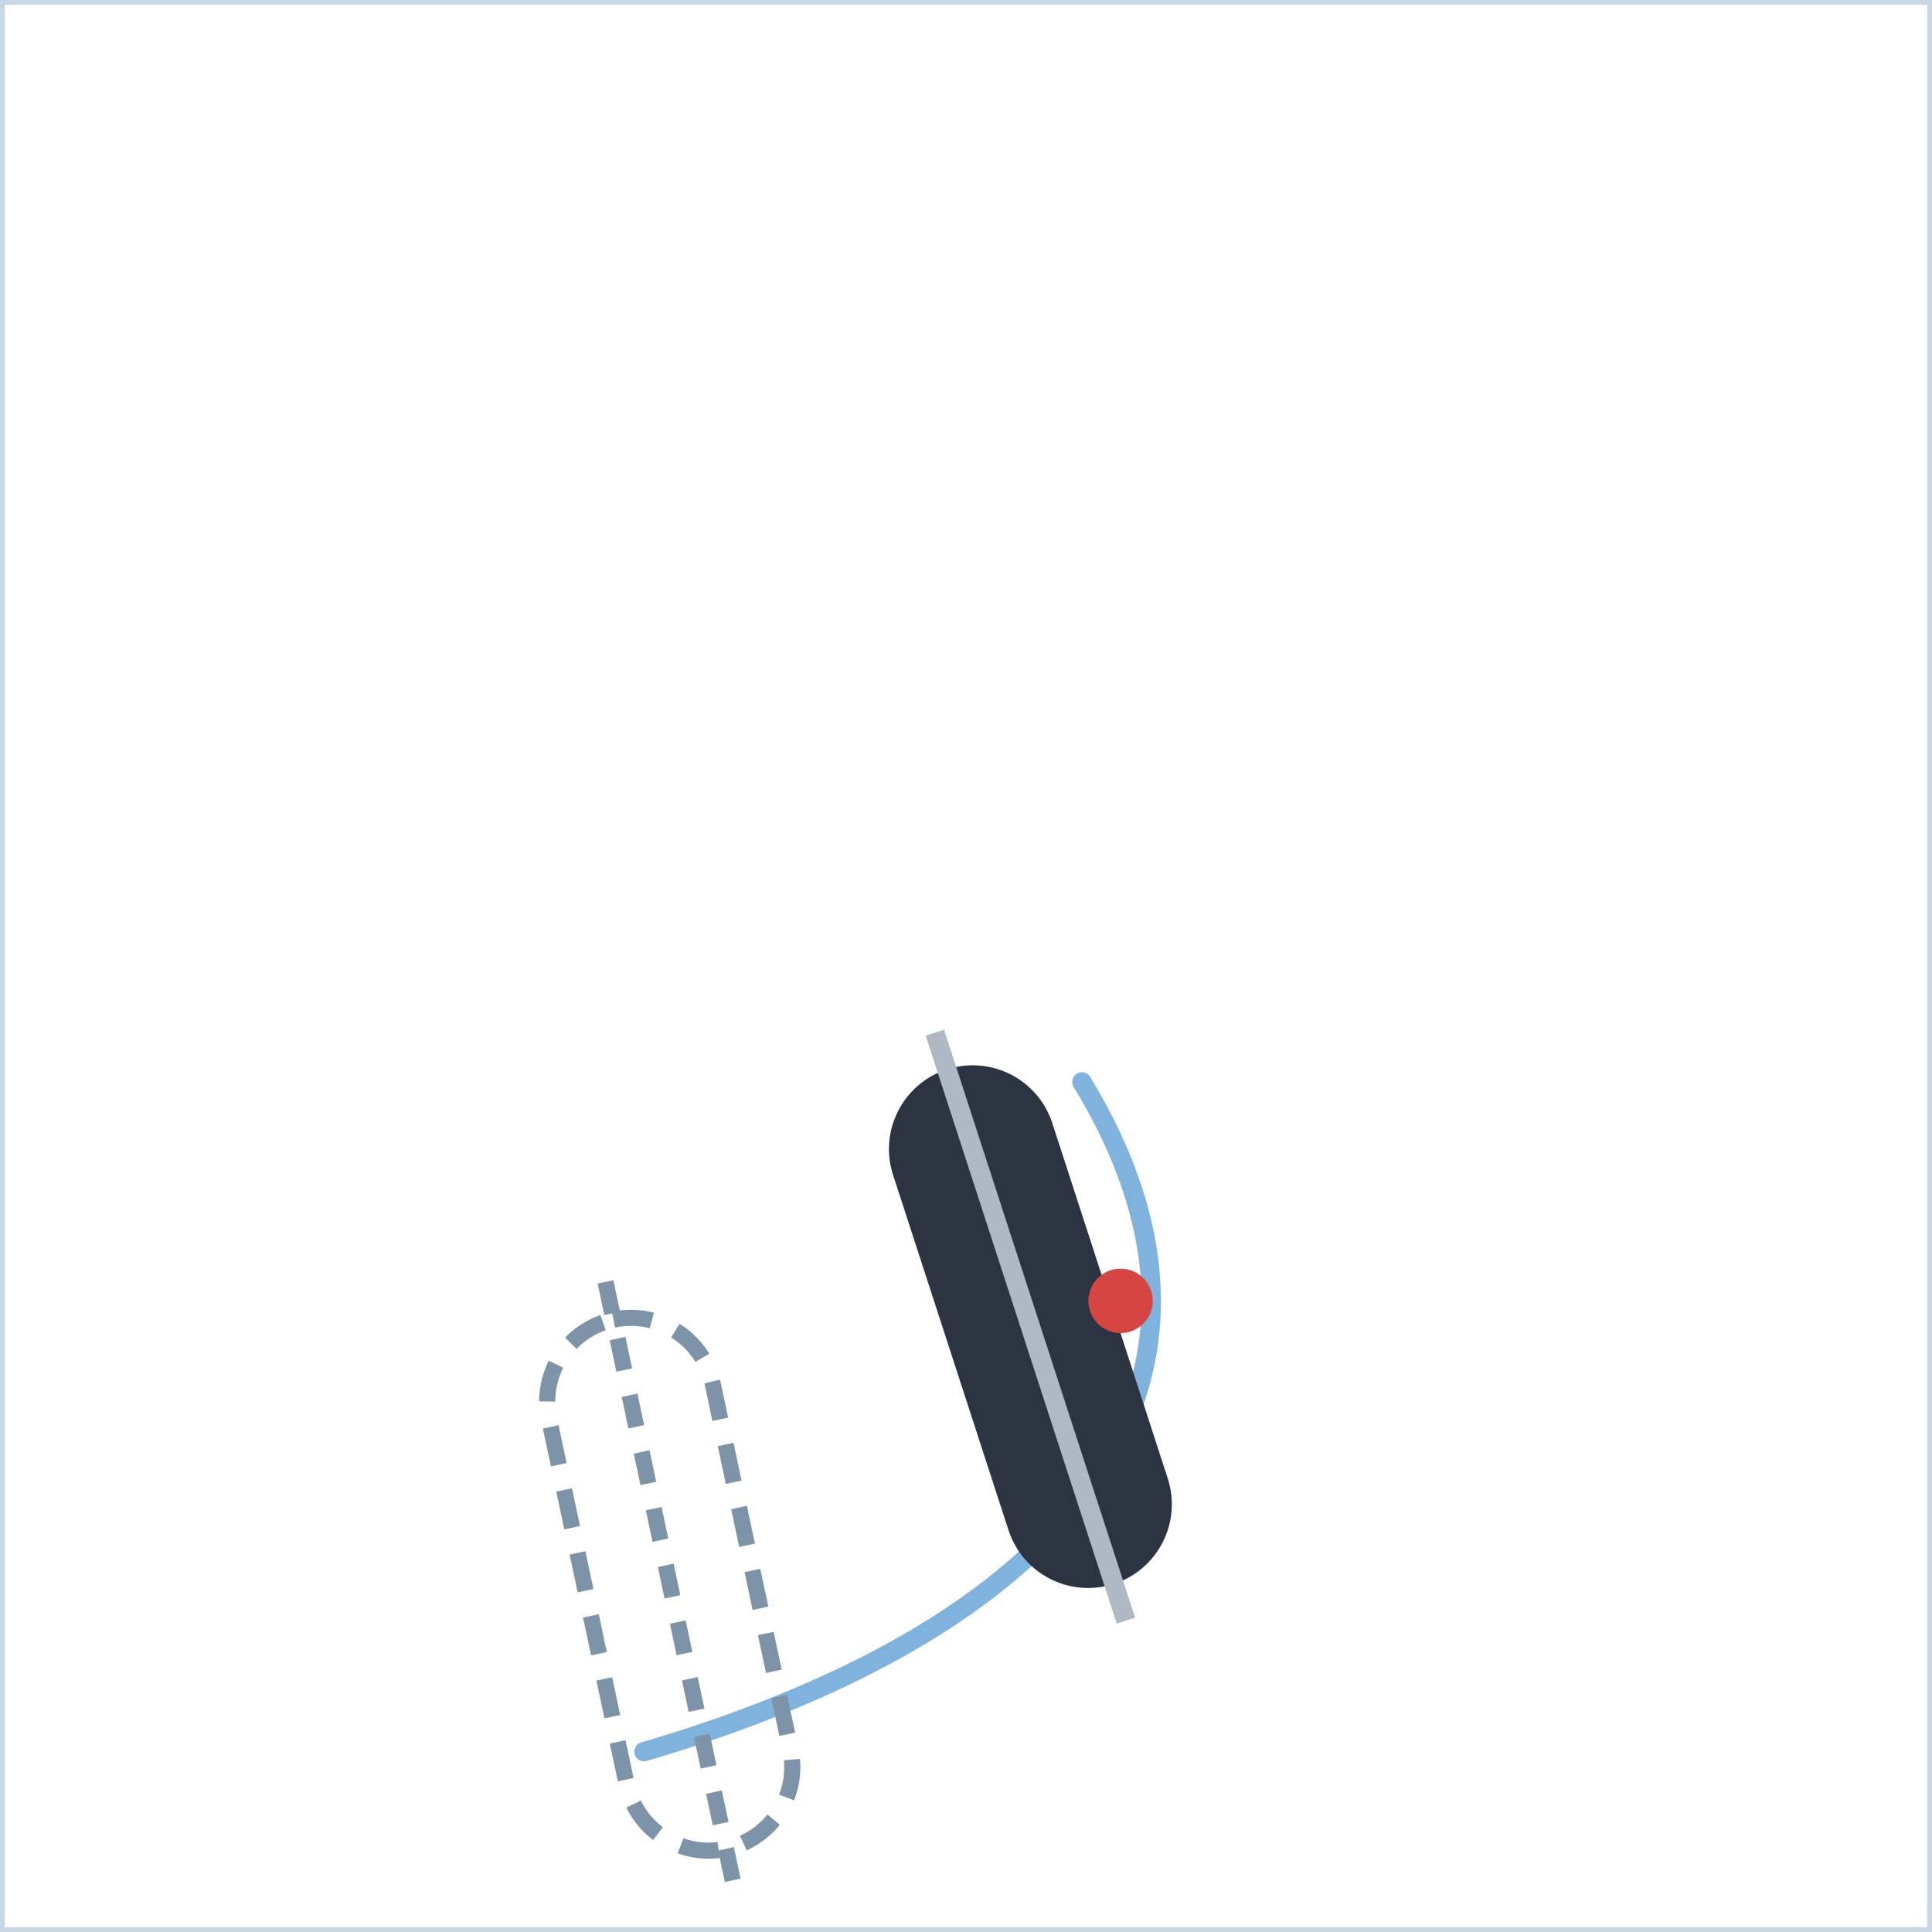
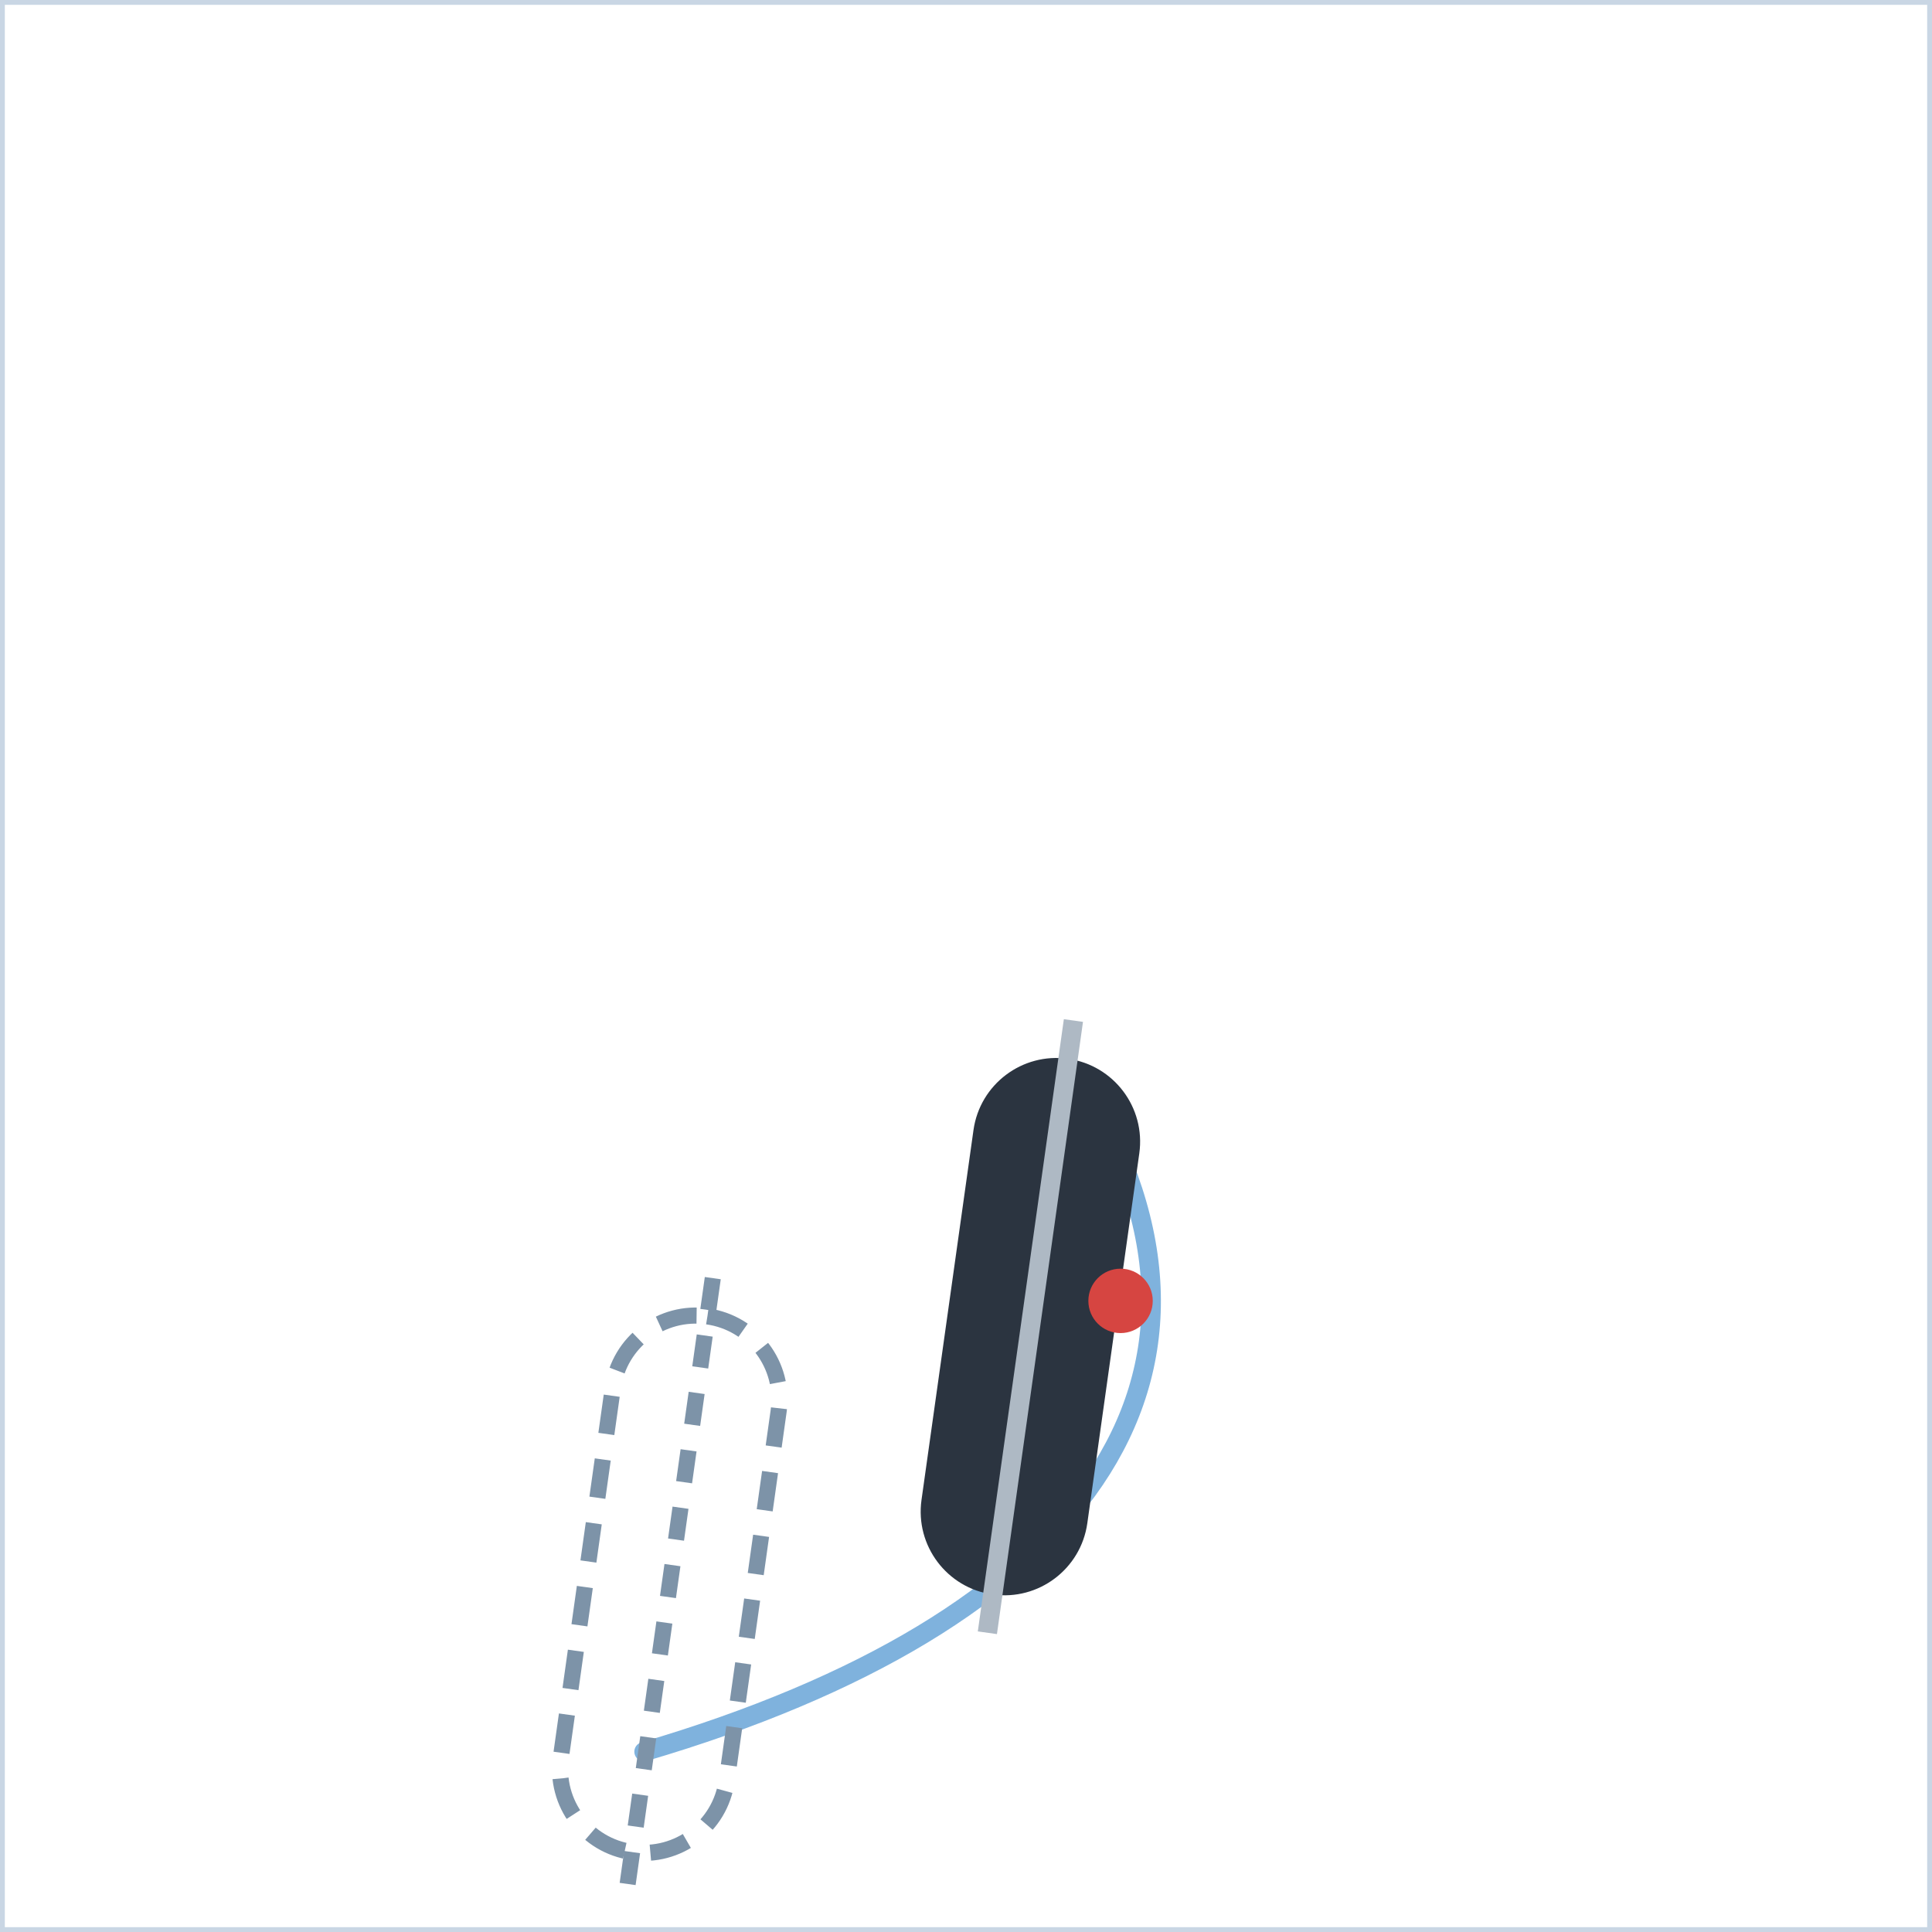
<svg xmlns="http://www.w3.org/2000/svg" width="300" height="300" viewBox="0 0 300 300">
  <defs>
    <marker id="ah" viewBox="0 0 10 10" refX="8" refY="5" markerWidth="7" markerHeight="7" orient="auto-start-reverse">
      <path d="M0,0 L10,5 L0,10 z" fill="#d64541" />
    </marker>
    <style>
      .panel{fill:#ffffff;stroke:#c9d6e4;stroke-width:1.5}
      .ptitle{font-family:'Segoe UI',Arial,sans-serif;font-size:14px;font-weight:700;letter-spacing:2px;fill:#5a718c}
      .lbl{font-family:'Segoe UI',Arial,sans-serif;font-size:13px;fill:#33506e}
      .lblb{font-family:'Segoe UI',Arial,sans-serif;font-size:13px;font-weight:700;fill:#16324f}
      .arr{stroke:#d64541;stroke-width:3;fill:none;marker-end:url(#ah)}
      .dash{stroke:#d64541;stroke-width:2.5;stroke-dasharray:6 5;fill:none;marker-end:url(#ah)}
      .spray{stroke:#7fb2dd;stroke-width:3;stroke-linecap:round}
      .track{stroke:#7fb2dd;stroke-width:3;fill:none;stroke-linecap:round;stroke-linejoin:round}
      .dot{fill:#d64541}
      .ghostboot{fill:none;stroke:#7d93a8;stroke-width:2.5;stroke-dasharray:6 4}
    </style>
  </defs>
  <rect x="0" y="0" width="300" height="300" class="panel" />
  <path d="M100,272 C168,252 196,214 168,168" class="track" />
-   <g transform="translate(160,206) rotate(-18)">
+   <g transform="translate(160,206) rotate(8)">
    <rect x="-13" y="-42" width="26" height="84" rx="13" fill="#2b3440" />
    <line x1="0" y1="-48" x2="0" y2="48" stroke="#aeb9c4" stroke-width="3" />
  </g>
-   <g transform="translate(104,246) rotate(-12)">
+   <g transform="translate(104,246) rotate(8)">
    <rect x="-13" y="-42" width="26" height="84" rx="13" class="ghostboot" />
    <line x1="0" y1="-48" x2="0" y2="48" stroke="#7d93a8" stroke-width="2.5" stroke-dasharray="5 4" />
  </g>
  <circle cx="174" cy="202" r="5" class="dot" />
</svg>
